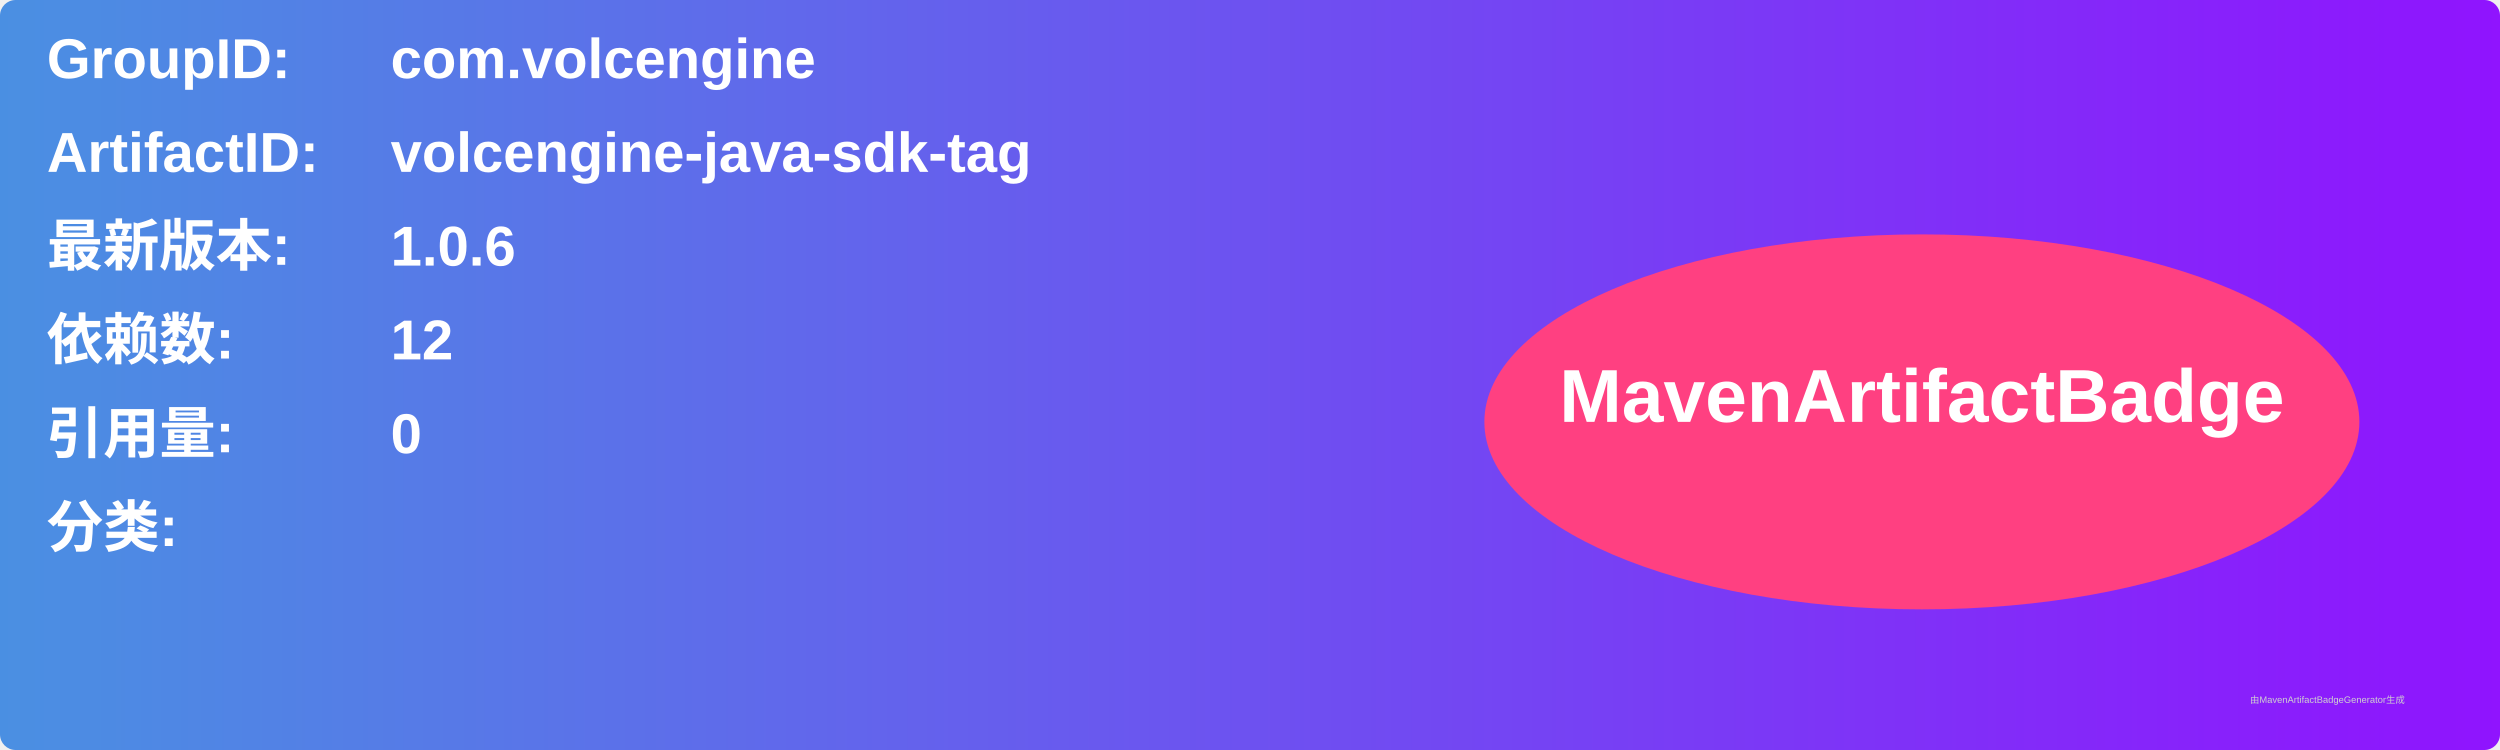
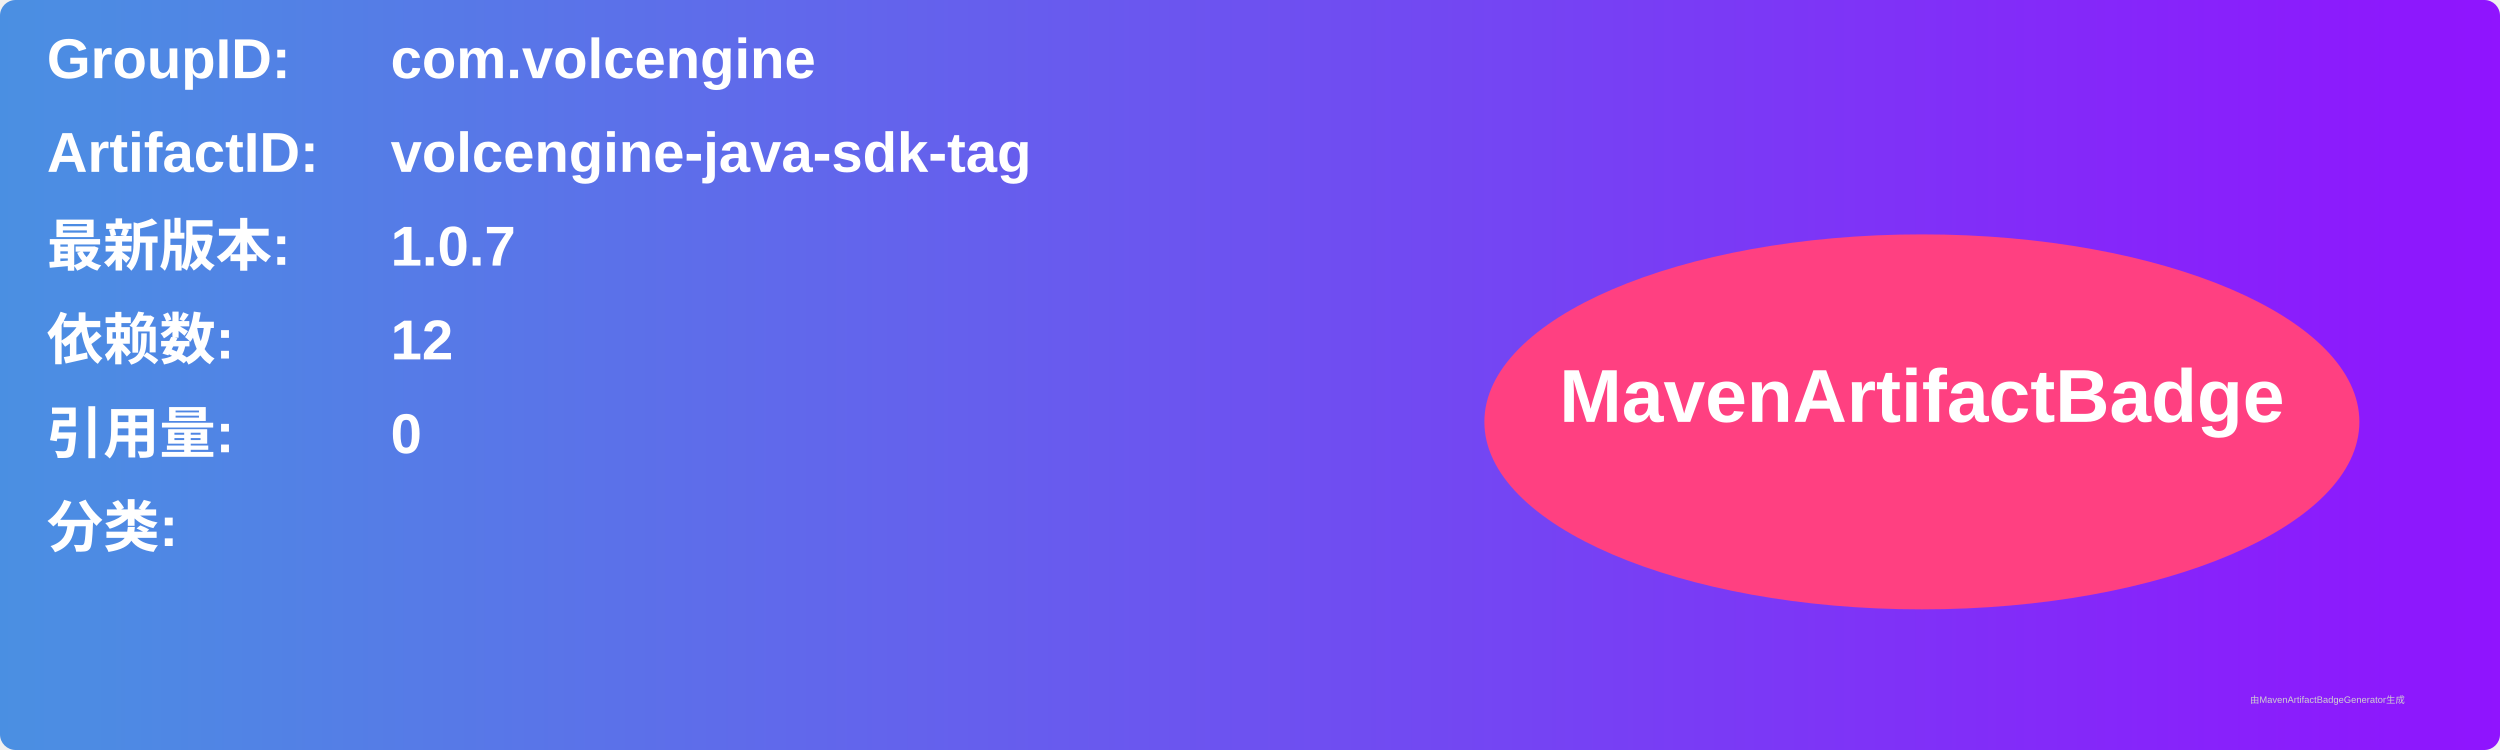
<svg xmlns="http://www.w3.org/2000/svg" width="800" height="240" viewBox="0 0 800 240">
  <linearGradient id="grad" x1="0%" y1="0%" x2="100%" y2="0%">
    <stop offset="0%" stop-color="#4a90e2" />
    <stop offset="100%" stop-color="#9013fe" />
  </linearGradient>
  <rect width="100%" height="100%" rx="5" ry="5" fill="url(#grad)" />
  <g transform="translate(15, 15)">
    <text x="0" y="10" font-family="Arial" font-size="18" fill="white" font-weight="bold" width="260">GroupID:</text>
    <text x="110" y="10" font-family="Arial" font-size="18" fill="white" font-weight="bold" width="460">com.volcengine</text>
    <text x="0" y="40" font-family="Arial" font-size="18" fill="white" font-weight="bold" width="260">ArtifactID:</text>
    <text x="110" y="40" font-family="Arial" font-size="18" fill="white" font-weight="bold" width="460">volcengine-java-sdk-tag</text>
    <text x="0" y="70" font-family="Arial" font-size="18" fill="white" font-weight="bold">最新版本:</text>
    <text x="110" y="70" font-family="Arial" font-size="18" fill="white" font-weight="bold">
-       <tspan font-weight="bold">1.0.6</tspan>
+       <tspan font-weight="bold">1.0.7</tspan>
    </text>
    <text x="0" y="100" font-family="Arial" font-size="18" fill="white" font-weight="bold">依赖数: </text>
    <text x="110" y="100" font-family="Arial" font-size="18" fill="white">
      <tspan font-weight="bold">12</tspan>
    </text>
    <text x="0" y="130" font-family="Arial" font-size="18" fill="white" font-weight="bold">引用量: </text>
    <text x="110" y="130" font-family="Arial" font-size="18" fill="white">
      <tspan font-weight="bold">0</tspan>
    </text>
    <text x="0" y="160" font-family="Arial" font-size="18" fill="white" font-weight="bold">分类:</text>
    <text x="10" y="190" font-family="Arial" font-size="10" fill="white">
      <tspan font-weight="bold" />
    </text>
    <ellipse cx="600" cy="120" rx="140" ry="60" fill="#ff4081" />
    <text x="600" y="120" text-anchor="middle" font-family="Arial" font-size="24" fill="white" font-weight="bold">MavenArtifactBadge</text>
  </g>
  <text x="720" y="225" font-family="Arial" font-size="3" fill="#d0d0d0">由MavenArtifactBadgeGenerator生成</text>
</svg>
